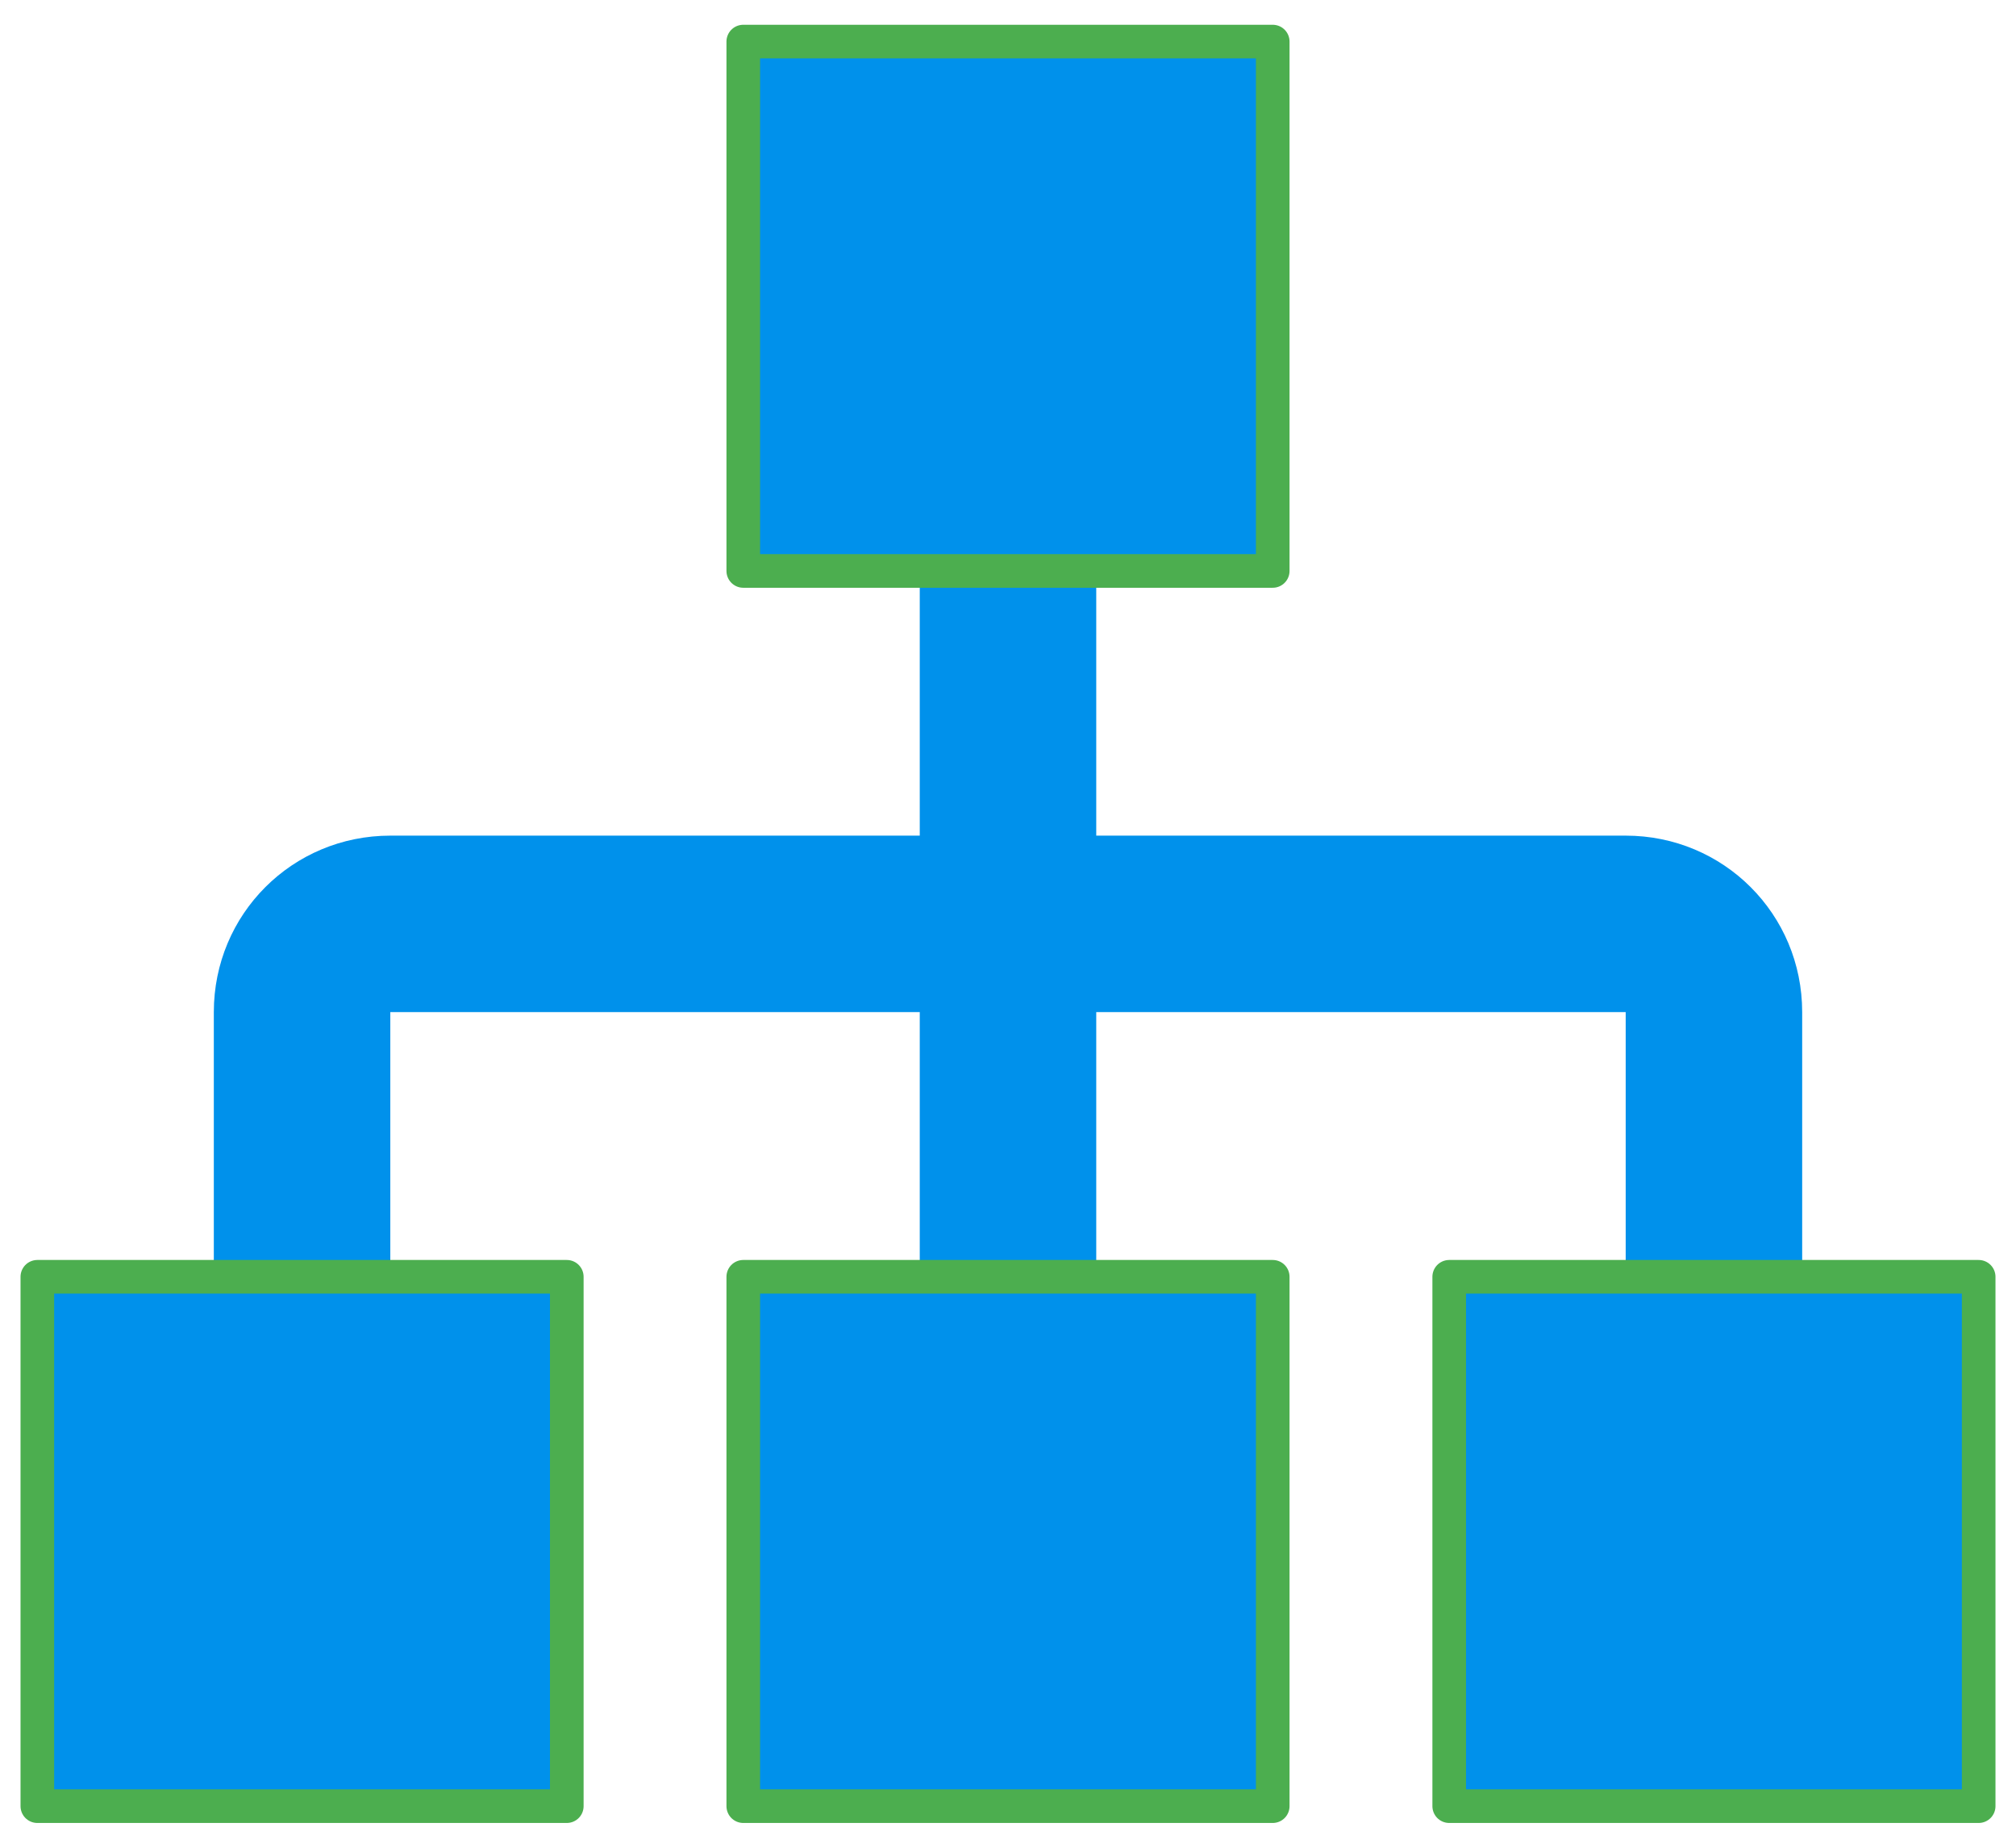
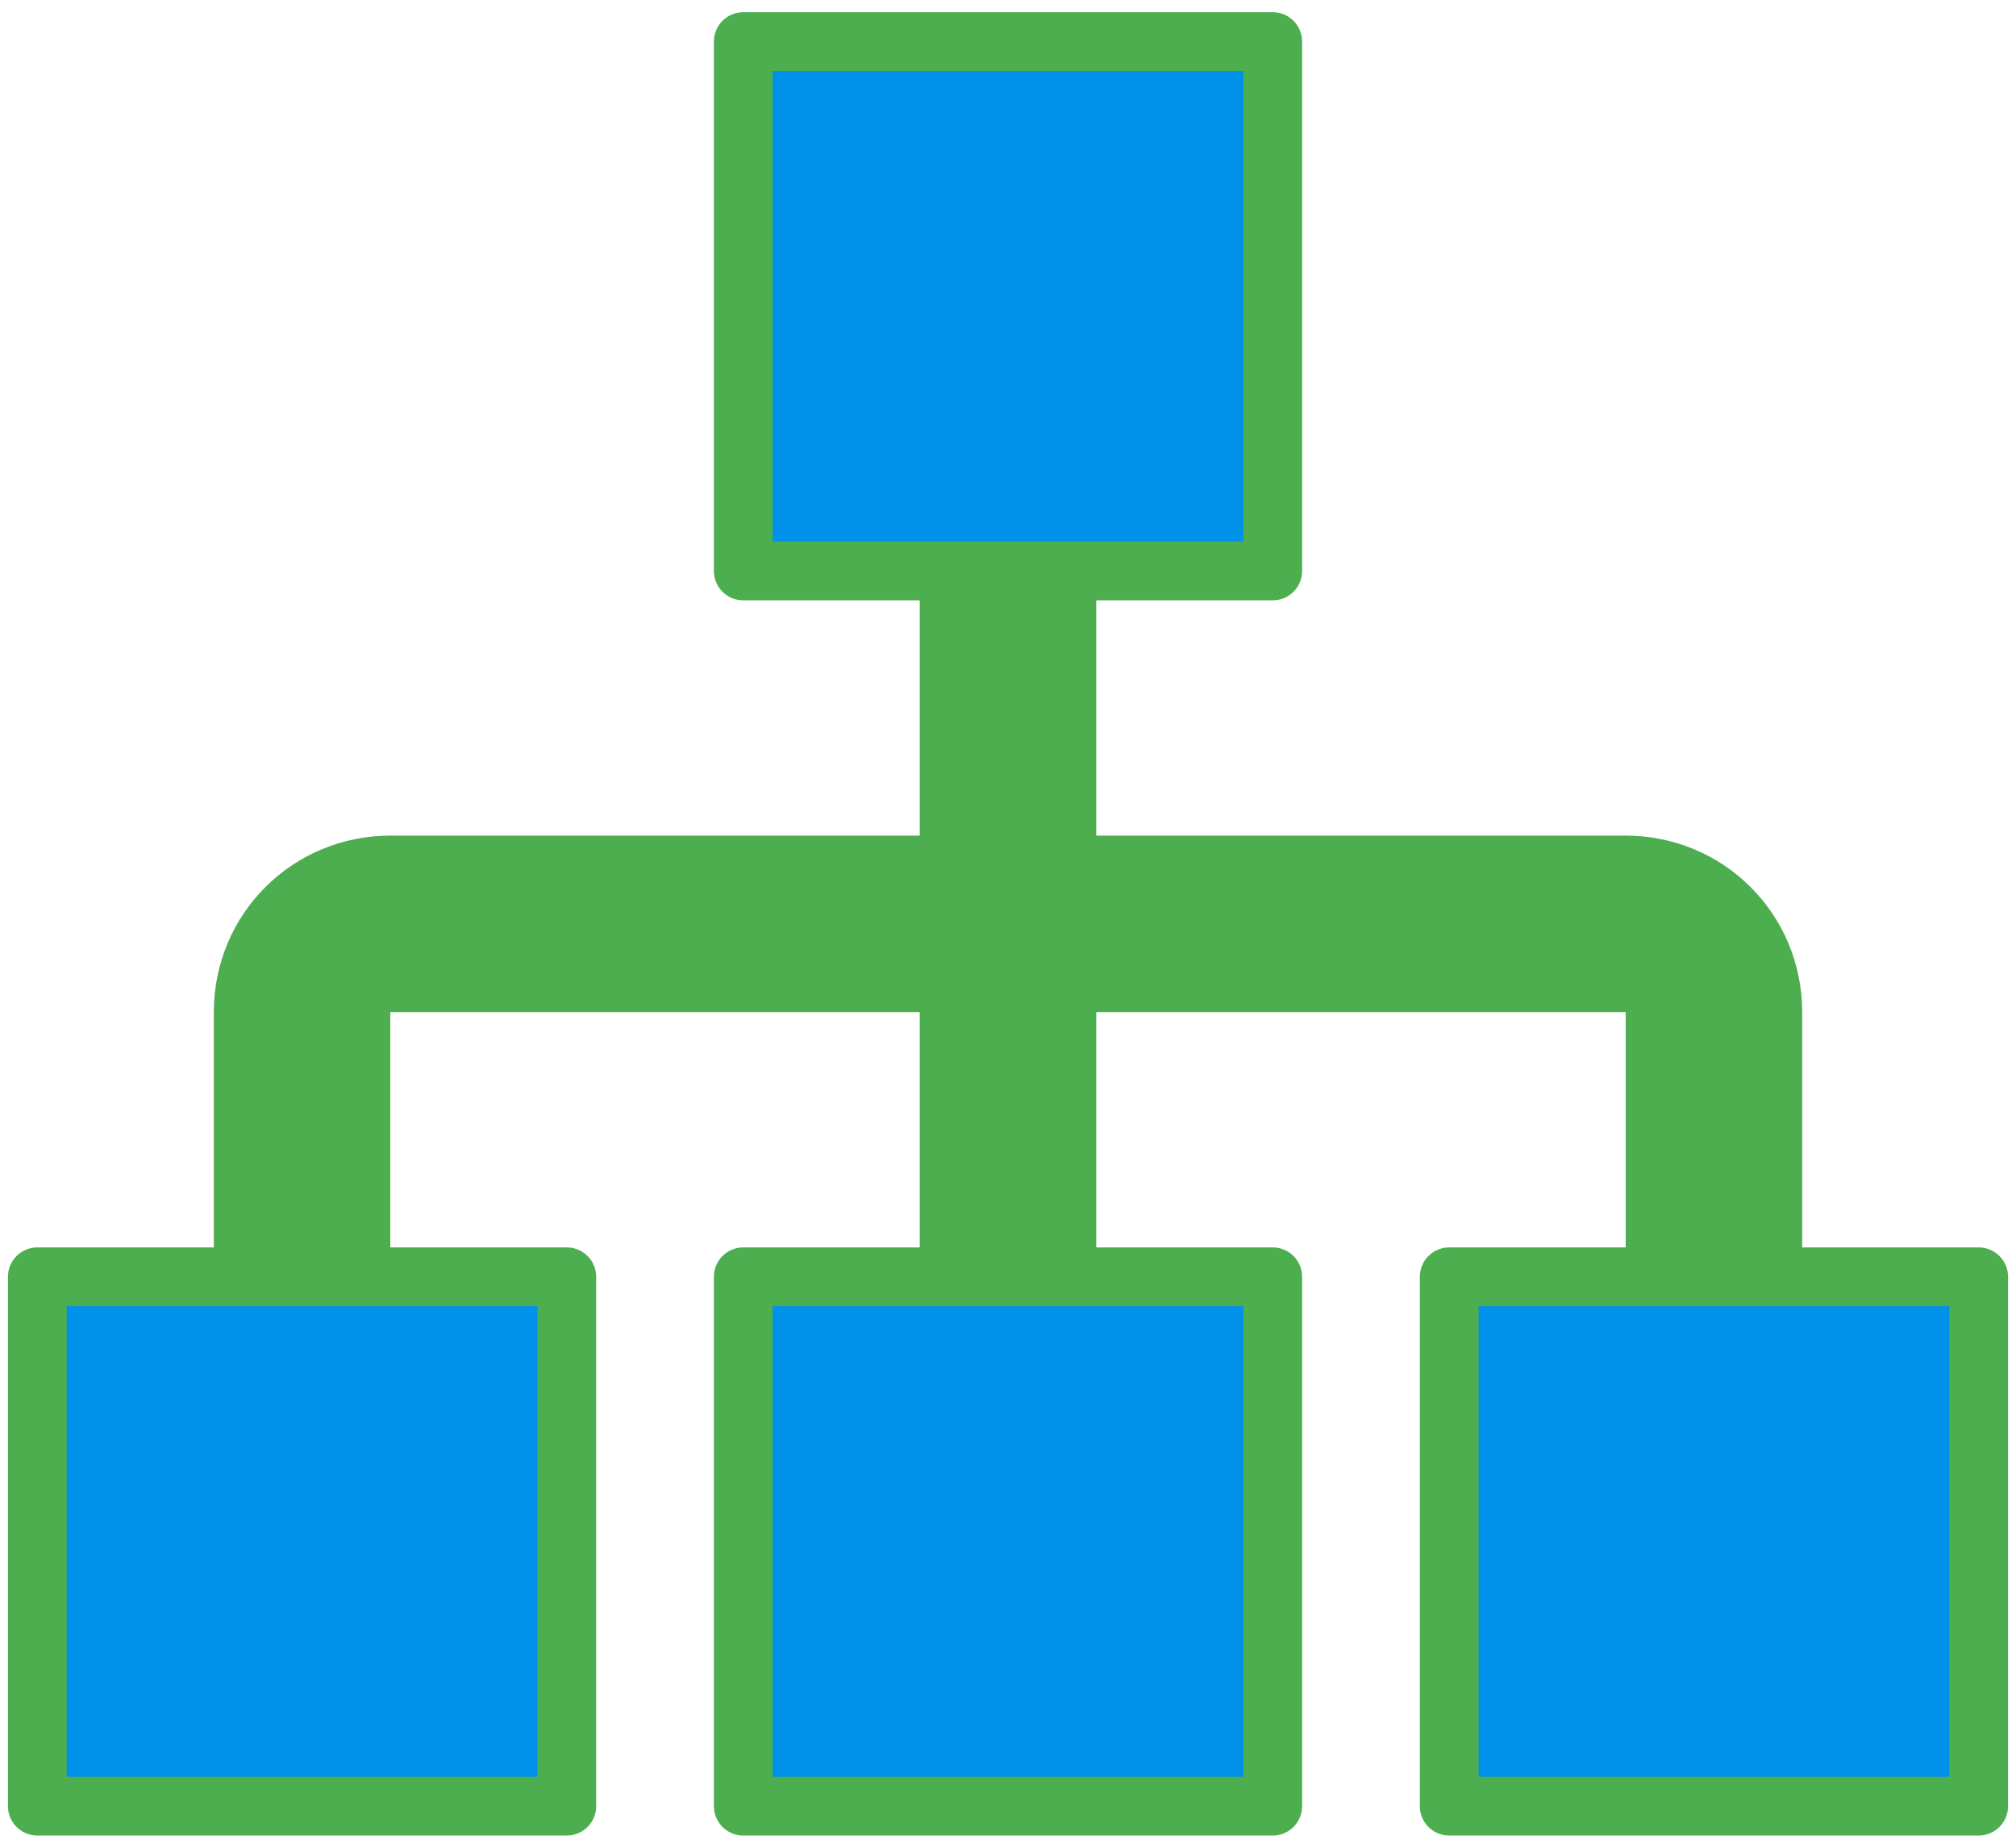
<svg xmlns="http://www.w3.org/2000/svg" version="1.1" viewBox="0 0 24 22">
  <g transform="matrix(1.0505 0 0 1.0505 -.60599 -1.606)" fill="#0091eb">
-     <path d="m11 8v3h-6c-1.11 0-2 .89-2 2v3h2v-3h6v3h2v-3h6v3h2v-3c0-1.11-.89-2-2-2h-6v-3z" style="paint-order:normal" />
-     <path d="m9 2v6h6v-6zm-8 14v6h6v-6zm8 0v6h6v-6zm8 0v6h6v-6z" stroke="#4cae4f" stroke-linecap="round" stroke-linejoin="round" stroke-width=".381" />
+     <path d="m11 8v3h-6c-1.11 0-2 .89-2 2v3h2v-3h6v3h2v-3h6v3h2v-3c0-1.11-.89-2-2-2h-6v-3z" fill="#4cae4f" stroke-width="1" style="paint-order:normal" />
+     <path d="m9 2v6h6v-6zm-8 14v6h6v-6zm8 0v6h6v-6zm8 0v6h6v-6z" stroke="#4cae4f" stroke-linecap="round" stroke-linejoin="round" stroke-width=".666" />
  </g>
</svg>
